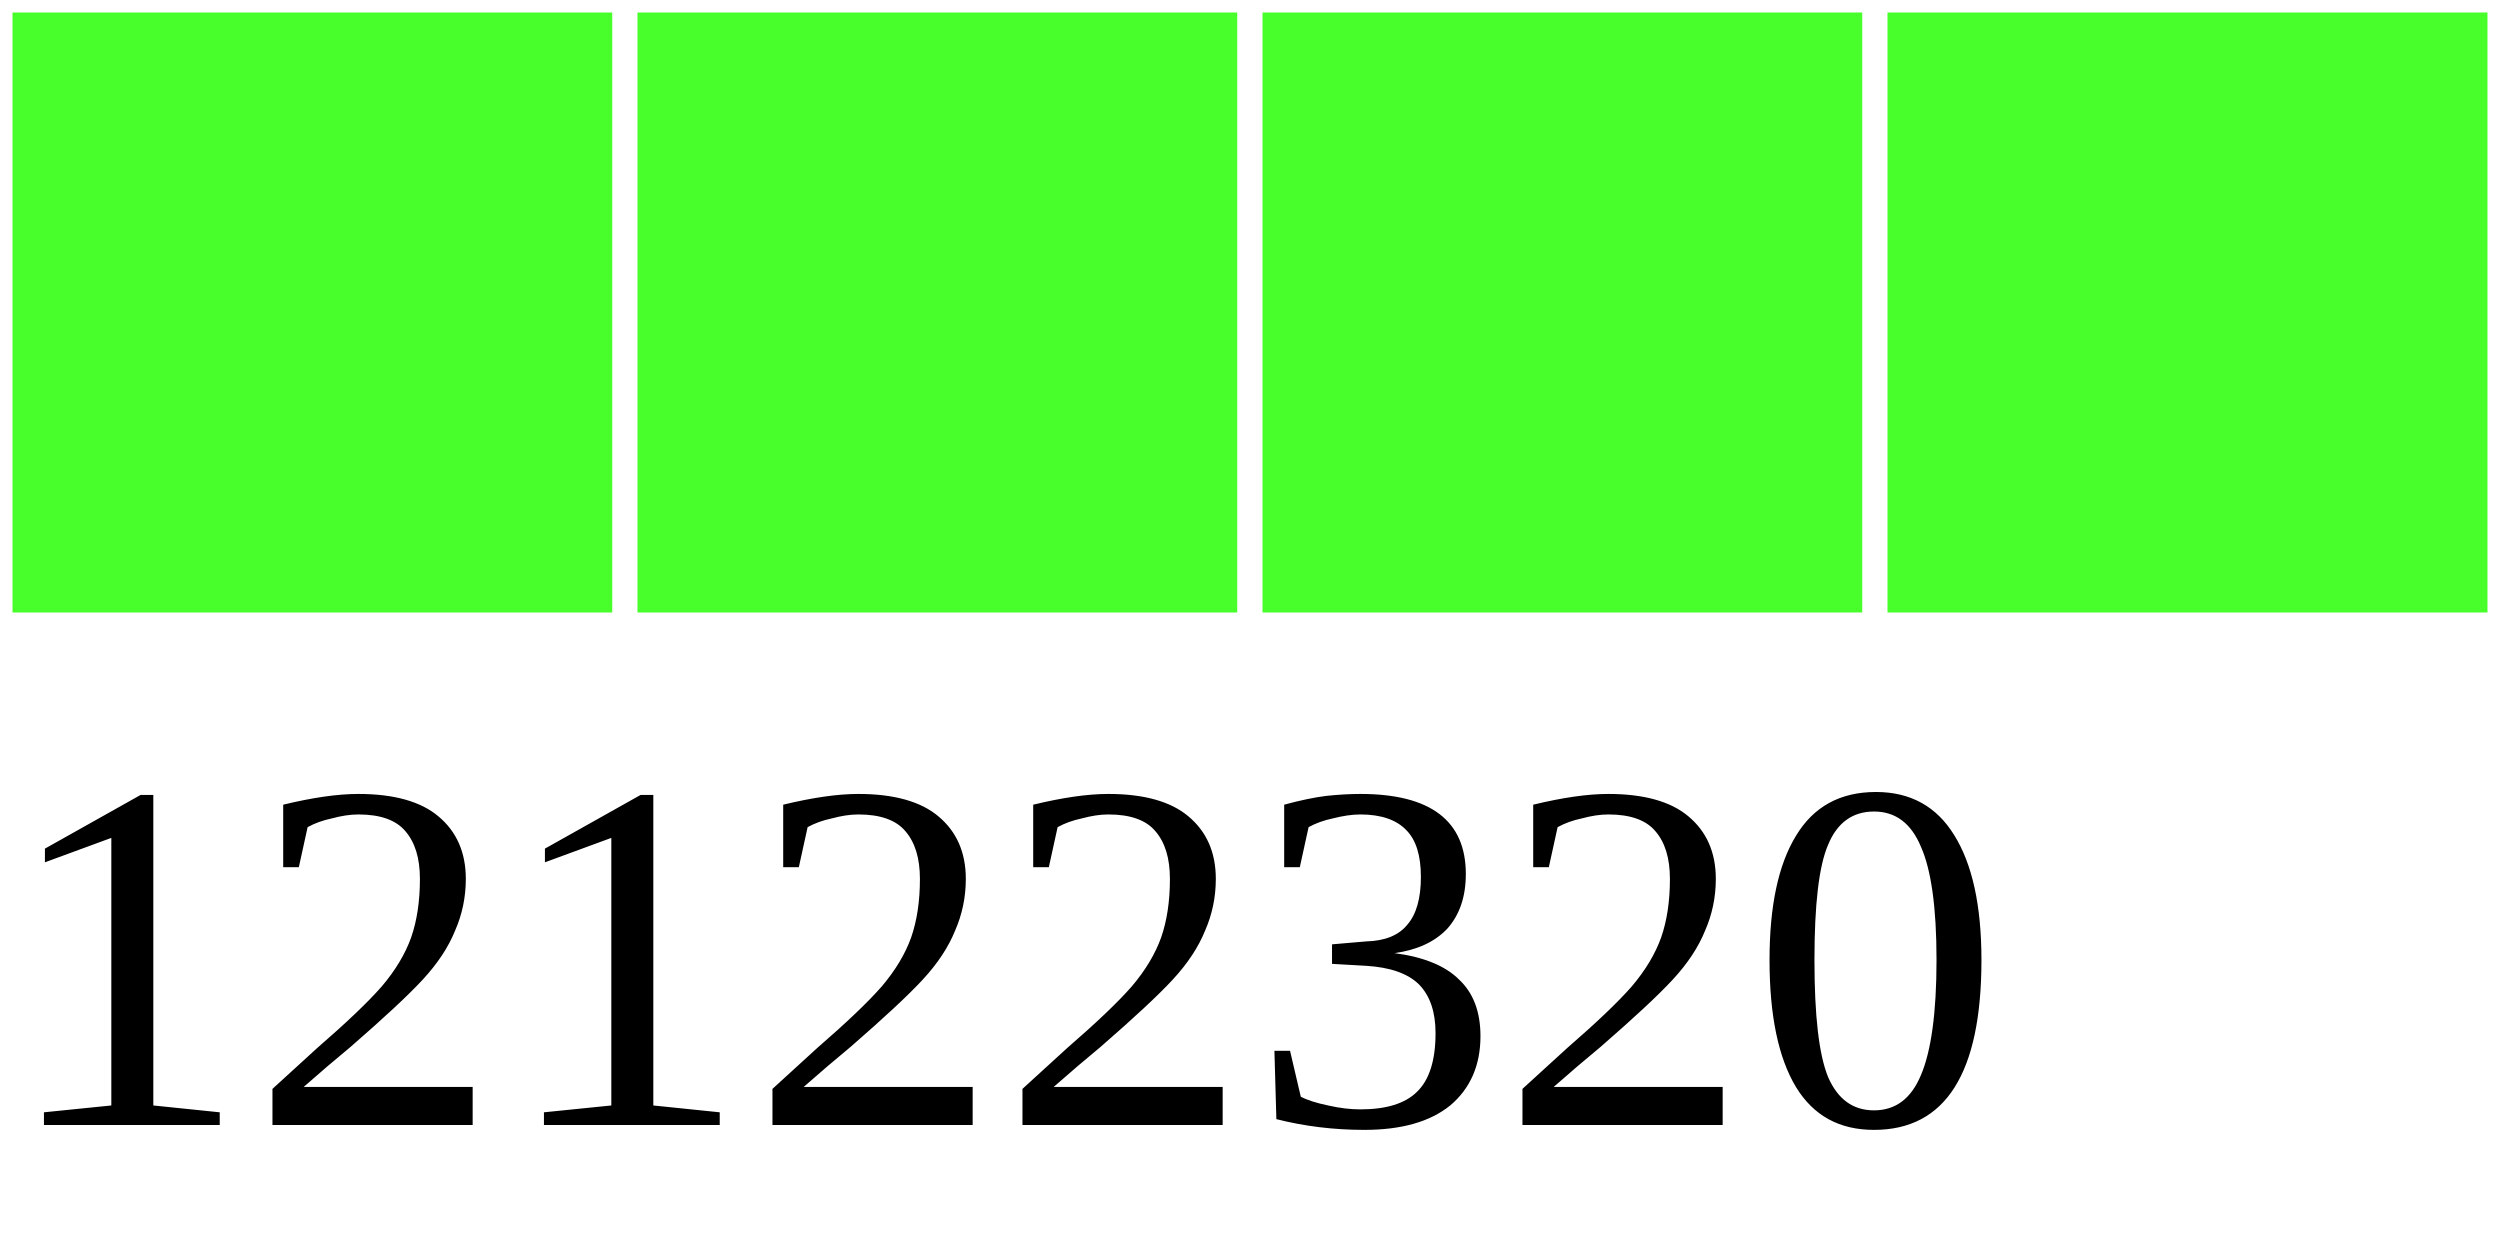
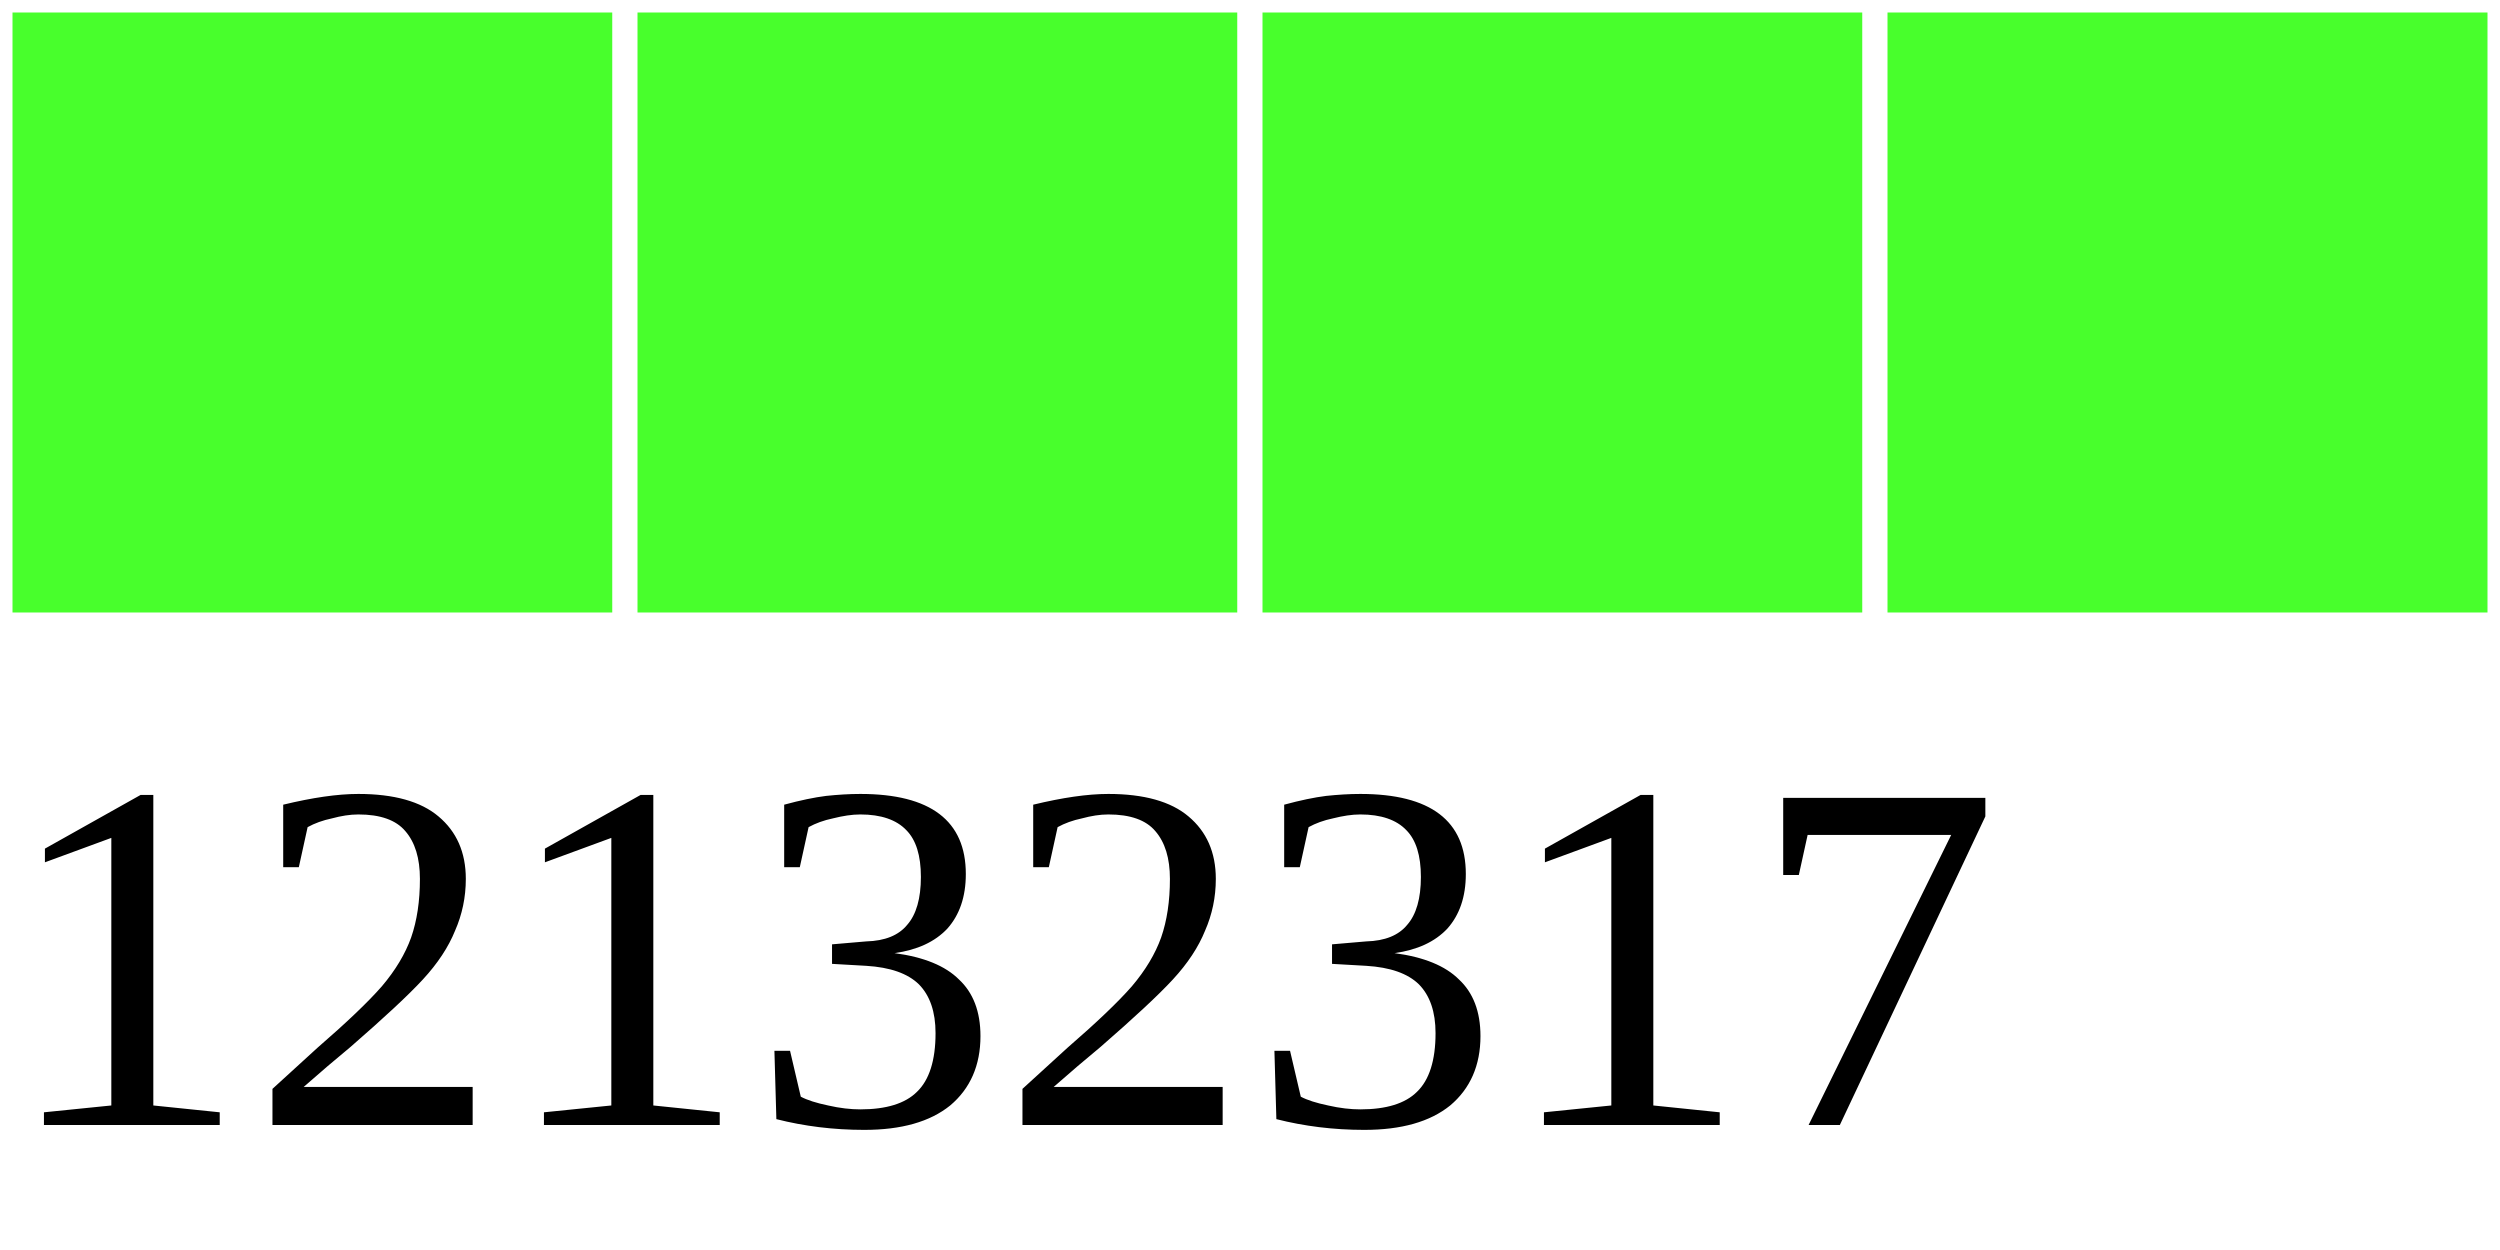
<svg xmlns="http://www.w3.org/2000/svg" width="40" height="20">
  <g>
    <rect width="10" height="10" style="fill:#48FF2C;stroke-width:0.4;stroke:rgb(255,255,255)" x="0" />
    <rect width="10" height="10" style="fill:#48FF2C;stroke-width:0.4;stroke:rgb(255,255,255)" x="10" />
    <rect width="10" height="10" style="fill:#48FF2C;stroke-width:0.4;stroke:rgb(255,255,255)" x="20" />
    <rect width="10" height="10" style="fill:#48FF2C;stroke-width:0.4;stroke:rgb(255,255,255)" x="30" />
-     <text x="0" y="18" fill="black" font-size="8">12122320</text>
+     <text x="0" y="18" fill="black" font-size="8">12132317</text>
  </g>
</svg>
